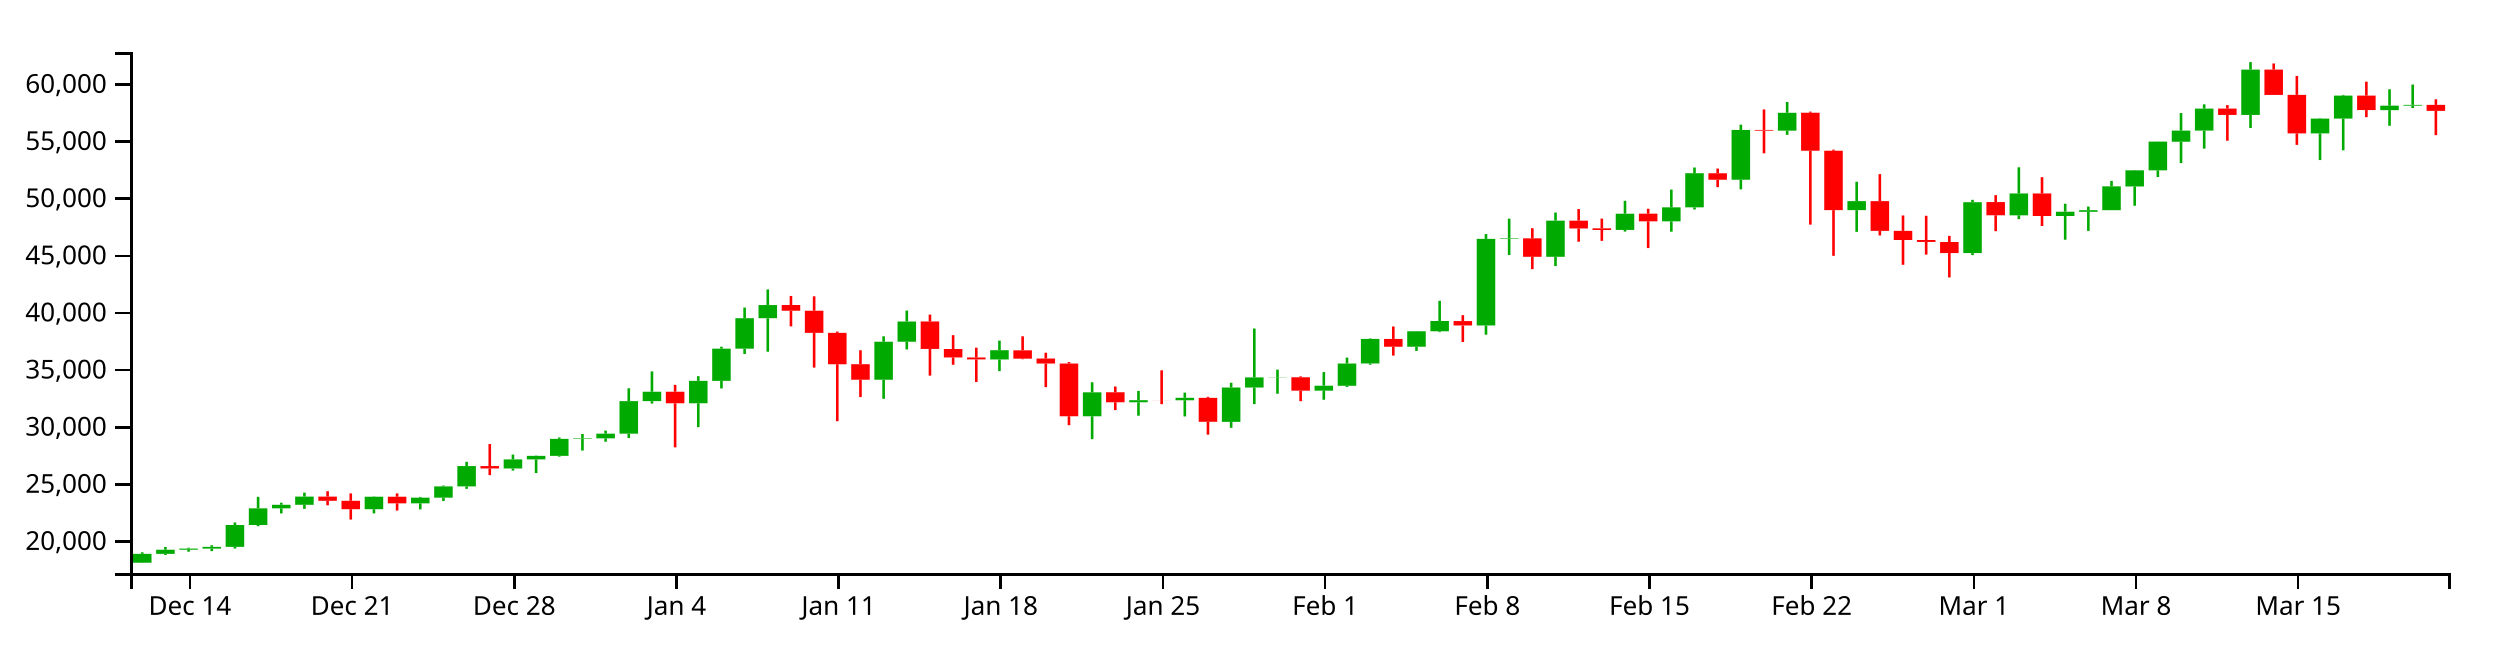
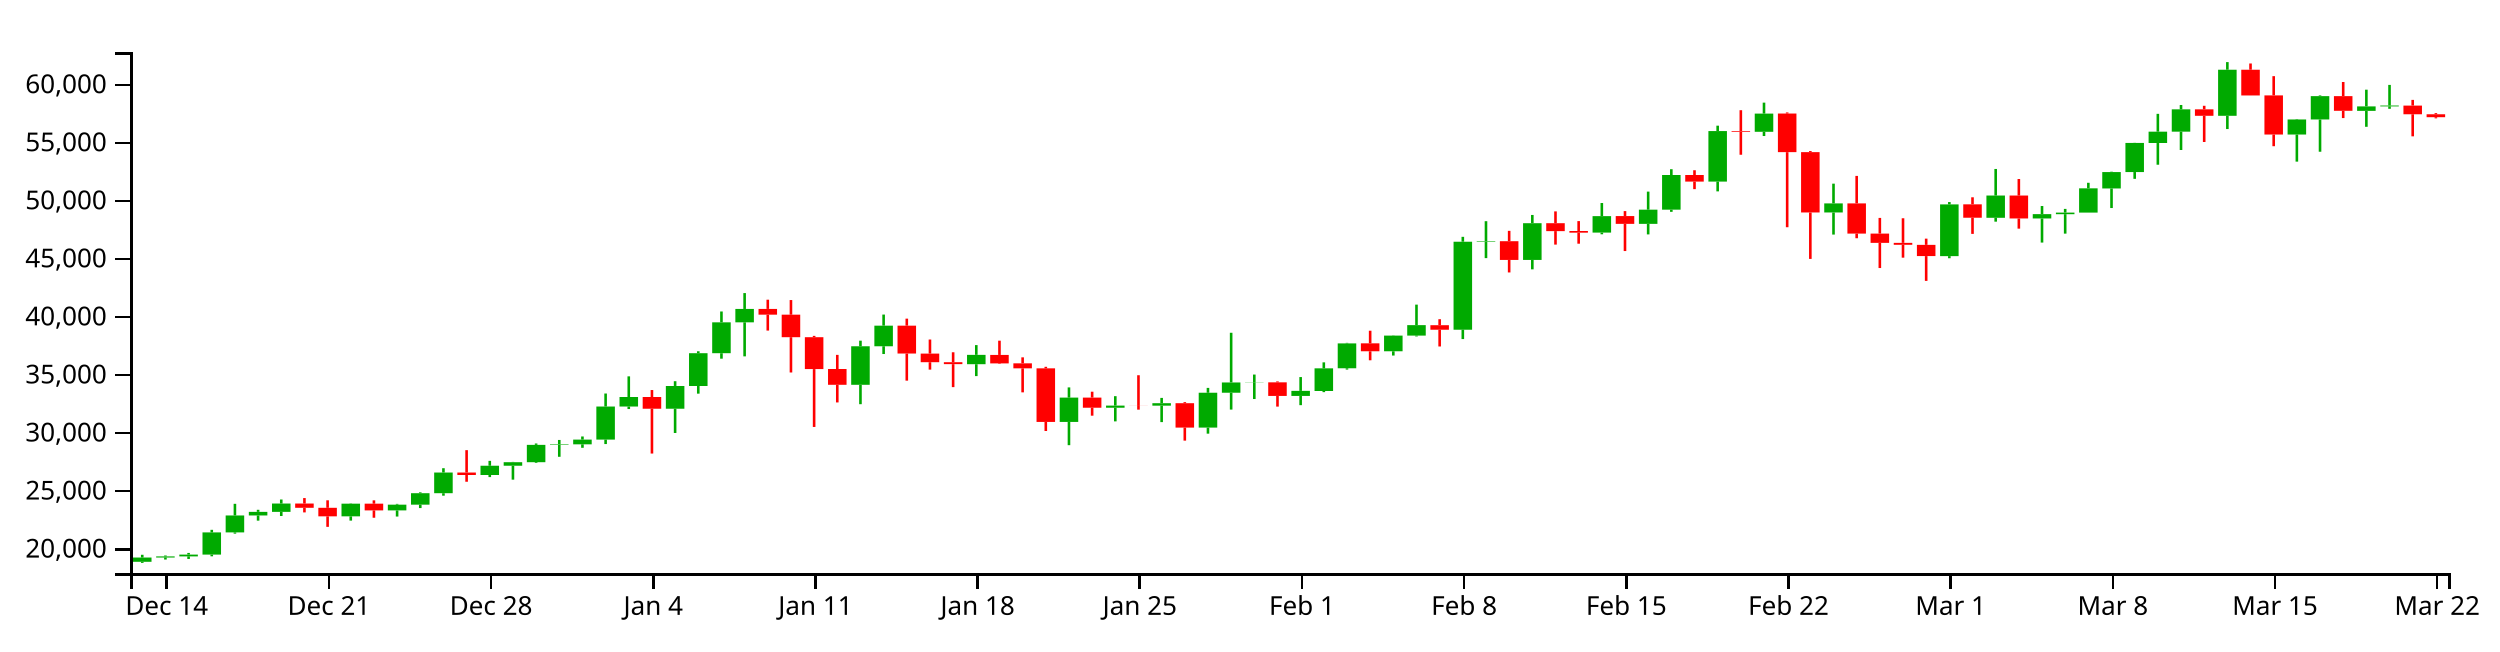
<svg xmlns="http://www.w3.org/2000/svg" version="1.1" width="960" height="250">
  <g transform="translate(50,20)">
    <style>.axis path,.axis line{fill:none;stroke:#000;shape-rendering:crispEdges;}path.candle{stroke:#000000;}path.candle.body{stroke-width:0;}path.candle.up{fill:#00AA00;stroke:#00AA00;}path.candle.down{fill:#FF0000;stroke:#FF0000;}</style>
    <g class="candlestick">
      <g class="data">
-         <path class="candle body up" d="M 1.068 196.084 l 7.117 0 L 8.185 192.696 l -7.117 0 L 1.068 196.084 M 9.964 192.696 l 7.117 0 L 17.081 191.089 l -7.117 0 L 9.964 192.696 M 18.86 191.089 l 7.117 0 L 25.978 190.658 l -7.117 0 L 18.86 191.089 M 27.757 190.655 l 7.117 0 L 34.874 189.985 l -7.117 0 L 27.757 190.655 M 36.653 189.985 l 7.117 0 L 43.77 181.608 l -7.117 0 L 36.653 189.985 M 45.55 181.608 l 7.117 0 L 52.667 175.194 l -7.117 0 L 45.55 181.608 M 54.446 175.194 l 7.117 0 L 61.563 173.832 l -7.117 0 L 54.446 175.194 M 63.343 173.832 l 7.117 0 L 70.46 170.698 l -7.117 0 L 63.343 173.832 M 90.032 175.533 l 7.117 0 L 97.149 170.745 l -7.117 0 L 90.032 175.533 M 107.825 173.284 l 7.117 0 L 114.942 171.104 l -7.117 0 L 107.825 173.284 M 116.721 171.104 l 7.117 0 L 123.838 166.789 l -7.117 0 L 116.721 171.104 M 125.618 166.789 l 7.117 0 L 132.735 158.974 l -7.117 0 L 125.618 166.789 M 143.411 159.903 l 7.117 0 L 150.528 156.402 l -7.117 0 L 143.411 159.903 M 152.307 156.402 l 7.117 0 L 159.424 155.061 l -7.117 0 L 152.307 156.402 M 161.204 155.061 l 7.117 0 L 168.321 148.52 l -7.117 0 L 161.204 155.061 M 170.1 148.52 l 7.117 0 L 177.217 148.309 l -7.117 0 L 170.1 148.52 M 178.996 148.309 l 7.117 0 L 186.114 146.518 l -7.117 0 L 178.996 148.309 M 187.893 146.518 l 7.117 0 L 195.01 134.027 l -7.117 0 L 187.893 146.518 M 196.789 134.035 l 7.117 0 L 203.906 130.421 l -7.117 0 L 196.789 134.035 M 214.582 134.854 l 7.117 0 L 221.699 126.254 l -7.117 0 L 214.582 134.854 M 223.479 126.254 l 7.117 0 L 230.596 113.88 l -7.117 0 L 223.479 126.254 M 232.375 113.88 l 7.117 0 L 239.492 102.194 l -7.117 0 L 232.375 113.88 M 241.271 102.194 l 7.117 0 L 248.389 97.146 l -7.117 0 L 241.271 102.194 M 285.754 125.817 l 7.117 0 L 292.871 111.238 l -7.117 0 L 285.754 125.817 M 294.65 111.238 l 7.117 0 L 301.767 103.457 l -7.117 0 L 294.65 111.238 M 330.236 118.024 l 7.117 0 L 337.353 114.486 l -7.117 0 L 330.236 118.024 M 365.822 139.847 l 7.117 0 L 372.939 130.662 l -7.117 0 L 365.822 139.847 M 383.615 134.467 l 7.117 0 L 390.732 133.669 l -7.117 0 L 383.615 134.467 M 401.407 133.694 l 7.117 0 L 408.525 132.756 l -7.117 0 L 401.407 133.694 M 419.2 141.996 l 7.117 0 L 426.317 128.82 l -7.117 0 L 419.2 141.996 M 428.097 128.805 l 7.117 0 L 435.214 124.926 l -7.117 0 L 428.097 128.805 M 436.993 124.952 l 7.117 0 L 444.11 124.879 l -7.117 0 L 436.993 124.952 M 454.786 130.013 l 7.117 0 L 461.903 128.111 l -7.117 0 L 454.786 130.013 M 463.683 128.152 l 7.117 0 L 470.8 119.598 l -7.117 0 L 463.683 128.152 M 472.579 119.57 l 7.117 0 L 479.696 110.152 l -7.117 0 L 472.579 119.57 M 490.372 113.146 l 7.117 0 L 497.489 107.206 l -7.117 0 L 490.372 113.146 M 499.268 107.21 l 7.117 0 L 506.385 103.271 l -7.117 0 L 499.268 107.21 M 517.061 104.988 l 7.117 0 L 524.178 71.729 l -7.117 0 L 517.061 104.988 M 525.958 71.729 l 7.117 0 L 533.075 71.529 l -7.117 0 L 525.958 71.729 M 543.75 78.606 l 7.117 0 L 550.868 64.731 l -7.117 0 L 543.75 78.606 M 570.44 68.297 l 7.117 0 L 577.557 62.062 l -7.117 0 L 570.44 68.297 M 588.233 64.987 l 7.117 0 L 595.35 59.623 l -7.117 0 L 588.233 64.987 M 597.129 59.623 l 7.117 0 L 604.246 46.519 l -7.117 0 L 597.129 59.623 M 614.922 49.007 l 7.117 0 L 622.039 29.904 l -7.117 0 L 614.922 49.007 M 632.715 30.188 l 7.117 0 L 639.832 23.31 l -7.117 0 L 632.715 30.188 M 659.404 60.687 l 7.117 0 L 666.521 57.242 l -7.117 0 L 659.404 60.687 M 703.886 77.173 l 7.117 0 L 711.004 57.633 l -7.117 0 L 703.886 77.173 M 721.679 62.681 l 7.117 0 L 728.796 54.287 l -7.117 0 L 721.679 62.681 M 739.472 62.956 l 7.117 0 L 746.589 61.298 l -7.117 0 L 739.472 62.956 M 748.369 61.32 l 7.117 0 L 755.486 60.726 l -7.117 0 L 748.369 61.32 M 757.265 60.726 l 7.117 0 L 764.382 51.556 l -7.117 0 L 757.265 60.726 M 766.162 51.612 l 7.117 0 L 773.279 45.398 l -7.117 0 L 766.162 51.612 M 775.058 45.398 l 7.117 0 L 782.175 34.386 l -7.117 0 L 775.058 45.398 M 783.954 34.429 l 7.117 0 L 791.072 30.142 l -7.117 0 L 783.954 34.429 M 792.851 30.142 l 7.117 0 L 799.968 21.71 l -7.117 0 L 792.851 30.142 M 810.644 24.13 l 7.117 0 L 817.761 6.723 l -7.117 0 L 810.644 24.13 M 837.333 31.224 l 7.117 0 L 844.45 25.538 l -7.117 0 L 837.333 31.224 M 846.23 25.538 l 7.117 0 L 853.347 16.708 l -7.117 0 L 846.23 25.538 M 864.022 22.29 l 7.117 0 L 871.14 20.583 l -7.117 0 L 864.022 22.29 M 872.919 20.583 l 7.117 0 L 880.036 20.266 l -7.117 0 L 872.919 20.583" />
-         <path class="candle body down" d="M 72.239 170.698 l 7.117 0 L 79.356 172.304 l -7.117 0 L 72.239 170.698 M 81.136 172.304 l 7.117 0 L 88.253 175.533 l -7.117 0 L 81.136 172.304 M 98.928 170.745 l 7.117 0 L 106.046 173.282 l -7.117 0 L 98.928 170.745 M 134.514 158.974 l 7.117 0 L 141.631 159.903 l -7.117 0 L 134.514 158.974 M 205.686 130.421 l 7.117 0 L 212.803 134.859 l -7.117 0 L 205.686 130.421 M 250.168 97.127 l 7.117 0 L 257.285 99.316 l -7.117 0 L 250.168 97.127 M 259.064 99.316 l 7.117 0 L 266.182 107.821 l -7.117 0 L 259.064 99.316 M 267.961 107.821 l 7.117 0 L 275.078 119.869 l -7.117 0 L 267.961 107.821 M 276.857 119.844 l 7.117 0 L 283.974 125.808 l -7.117 0 L 276.857 119.844 M 303.547 103.454 l 7.117 0 L 310.664 113.999 l -7.117 0 L 303.547 103.454 M 312.443 114.02 l 7.117 0 L 319.56 117.278 l -7.117 0 L 312.443 114.02 M 321.339 117.278 l 7.117 0 L 328.457 118.008 l -7.117 0 L 321.339 117.278 M 339.132 114.525 l 7.117 0 L 346.25 117.732 l -7.117 0 L 339.132 114.525 M 348.029 117.686 l 7.117 0 L 355.146 119.59 l -7.117 0 L 348.029 117.686 M 356.925 119.59 l 7.117 0 L 364.042 139.855 l -7.117 0 L 356.925 119.59 M 374.718 130.64 l 7.117 0 L 381.835 134.467 l -7.117 0 L 374.718 130.64 M 392.511 133.671 l 7.117 0 L 399.628 133.694 l -7.117 0 L 392.511 133.671 M 410.304 132.773 l 7.117 0 L 417.421 141.979 l -7.117 0 L 410.304 132.773 M 445.89 124.879 l 7.117 0 L 453.007 130.013 l -7.117 0 L 445.89 124.879 M 481.475 110.146 l 7.117 0 L 488.593 113.146 l -7.117 0 L 481.475 110.146 M 508.165 103.297 l 7.117 0 L 515.282 104.988 l -7.117 0 L 508.165 103.297 M 534.854 71.529 l 7.117 0 L 541.971 78.606 l -7.117 0 L 534.854 71.529 M 552.647 64.735 l 7.117 0 L 559.764 67.723 l -7.117 0 L 552.647 64.735 M 561.543 67.677 l 7.117 0 L 568.661 68.311 l -7.117 0 L 561.543 67.677 M 579.336 62.05 l 7.117 0 L 586.453 64.987 l -7.117 0 L 579.336 62.05 M 606.026 46.528 l 7.117 0 L 613.143 49.007 l -7.117 0 L 606.026 46.528 M 623.818 29.904 l 7.117 0 L 630.936 30.188 l -7.117 0 L 623.818 29.904 M 641.611 23.293 l 7.117 0 L 648.729 37.883 l -7.117 0 L 641.611 23.293 M 650.508 37.883 l 7.117 0 L 657.625 60.687 l -7.117 0 L 650.508 37.883 M 668.301 57.241 l 7.117 0 L 675.418 68.662 l -7.117 0 L 668.301 57.241 M 677.197 68.662 l 7.117 0 L 684.314 72.159 l -7.117 0 L 677.197 68.662 M 686.094 72.159 l 7.117 0 L 693.211 72.907 l -7.117 0 L 686.094 72.159 M 694.99 72.919 l 7.117 0 L 702.107 77.167 l -7.117 0 L 694.99 72.919 M 712.783 57.595 l 7.117 0 L 719.9 62.663 l -7.117 0 L 712.783 57.595 M 730.576 54.287 l 7.117 0 L 737.693 62.956 l -7.117 0 L 730.576 54.287 M 801.747 21.71 l 7.117 0 L 808.864 24.13 l -7.117 0 L 801.747 21.71 M 819.54 6.723 l 7.117 0 L 826.657 16.465 l -7.117 0 L 819.54 6.723 M 828.437 16.431 l 7.117 0 L 835.554 31.224 l -7.117 0 L 828.437 16.431 M 855.126 16.708 l 7.117 0 L 862.243 22.259 l -7.117 0 L 855.126 16.708 M 881.815 20.276 l 7.117 0 L 888.932 22.562 l -7.117 0 L 881.815 20.276" />
+         <path class="candle body up" d="M 1.068 195.719 l 7.117 0 L 8.185 194.086 l -7.117 0 L 1.068 195.719 M 9.964 194.086 l 7.117 0 L 17.081 193.648 l -7.117 0 L 9.964 194.086 M 18.86 193.646 l 7.117 0 L 25.978 192.965 l -7.117 0 L 18.86 193.646 M 27.757 192.965 l 7.117 0 L 34.874 184.453 l -7.117 0 L 27.757 192.965 M 36.653 184.453 l 7.117 0 L 43.77 177.936 l -7.117 0 L 36.653 184.453 M 45.55 177.936 l 7.117 0 L 52.667 176.553 l -7.117 0 L 45.55 177.936 M 54.446 176.553 l 7.117 0 L 61.563 173.369 l -7.117 0 L 54.446 176.553 M 81.136 178.281 l 7.117 0 L 88.253 173.417 l -7.117 0 L 81.136 178.281 M 98.928 175.996 l 7.117 0 L 106.046 173.781 l -7.117 0 L 98.928 175.996 M 107.825 173.782 l 7.117 0 L 114.942 169.397 l -7.117 0 L 107.825 173.782 M 116.721 169.397 l 7.117 0 L 123.838 161.457 l -7.117 0 L 116.721 169.397 M 134.514 162.401 l 7.117 0 L 141.631 158.844 l -7.117 0 L 134.514 162.401 M 143.411 158.844 l 7.117 0 L 150.528 157.481 l -7.117 0 L 143.411 158.844 M 152.307 157.481 l 7.117 0 L 159.424 150.836 l -7.117 0 L 152.307 157.481 M 161.204 150.836 l 7.117 0 L 168.321 150.621 l -7.117 0 L 161.204 150.836 M 170.1 150.621 l 7.117 0 L 177.217 148.802 l -7.117 0 L 170.1 150.621 M 178.996 148.802 l 7.117 0 L 186.114 136.11 l -7.117 0 L 178.996 148.802 M 187.893 136.119 l 7.117 0 L 195.01 132.447 l -7.117 0 L 187.893 136.119 M 205.686 136.951 l 7.117 0 L 212.803 128.213 l -7.117 0 L 205.686 136.951 M 214.582 128.213 l 7.117 0 L 221.699 115.641 l -7.117 0 L 214.582 128.213 M 223.479 115.641 l 7.117 0 L 230.596 103.769 l -7.117 0 L 223.479 115.641 M 232.375 103.768 l 7.117 0 L 239.492 98.639 l -7.117 0 L 232.375 103.768 M 276.857 127.769 l 7.117 0 L 283.974 112.957 l -7.117 0 L 276.857 127.769 M 285.754 112.957 l 7.117 0 L 292.871 105.052 l -7.117 0 L 285.754 112.957 M 321.339 119.852 l 7.117 0 L 328.457 116.257 l -7.117 0 L 321.339 119.852 M 356.925 142.024 l 7.117 0 L 364.042 132.691 l -7.117 0 L 356.925 142.024 M 374.718 136.558 l 7.117 0 L 381.835 135.747 l -7.117 0 L 374.718 136.558 M 392.511 135.772 l 7.117 0 L 399.628 134.82 l -7.117 0 L 392.511 135.772 M 410.304 144.208 l 7.117 0 L 417.421 130.82 l -7.117 0 L 410.304 144.208 M 419.2 130.805 l 7.117 0 L 426.317 126.864 l -7.117 0 L 419.2 130.805 M 428.097 126.89 l 7.117 0 L 435.214 126.816 l -7.117 0 L 428.097 126.89 M 445.89 132.032 l 7.117 0 L 453.007 130.1 l -7.117 0 L 445.89 132.032 M 454.786 130.142 l 7.117 0 L 461.903 121.451 l -7.117 0 L 454.786 130.142 M 463.683 121.422 l 7.117 0 L 470.8 111.854 l -7.117 0 L 463.683 121.422 M 481.475 114.895 l 7.117 0 L 488.593 108.86 l -7.117 0 L 481.475 114.895 M 490.372 108.865 l 7.117 0 L 497.489 104.863 l -7.117 0 L 490.372 108.865 M 508.165 106.607 l 7.117 0 L 515.282 72.815 l -7.117 0 L 508.165 106.607 M 517.061 72.815 l 7.117 0 L 524.178 72.612 l -7.117 0 L 517.061 72.815 M 534.854 79.803 l 7.117 0 L 541.971 65.705 l -7.117 0 L 534.854 79.803 M 561.543 69.329 l 7.117 0 L 568.661 62.993 l -7.117 0 L 561.543 69.329 M 579.336 65.966 l 7.117 0 L 586.453 60.516 l -7.117 0 L 579.336 65.966 M 588.233 60.516 l 7.117 0 L 595.35 47.202 l -7.117 0 L 588.233 60.516 M 606.026 49.73 l 7.117 0 L 613.143 30.321 l -7.117 0 L 606.026 49.73 M 623.818 30.61 l 7.117 0 L 630.936 23.621 l -7.117 0 L 623.818 30.61 M 650.508 61.597 l 7.117 0 L 657.625 58.096 l -7.117 0 L 650.508 61.597 M 694.99 78.347 l 7.117 0 L 702.107 58.494 l -7.117 0 L 694.99 78.347 M 712.783 63.623 l 7.117 0 L 719.9 55.095 l -7.117 0 L 712.783 63.623 M 730.576 63.902 l 7.117 0 L 737.693 62.218 l -7.117 0 L 730.576 63.902 M 739.472 62.24 l 7.117 0 L 746.589 61.636 l -7.117 0 L 739.472 62.24 M 748.369 61.636 l 7.117 0 L 755.486 52.32 l -7.117 0 L 748.369 61.636 M 757.265 52.376 l 7.117 0 L 764.382 46.063 l -7.117 0 L 757.265 52.376 M 766.162 46.063 l 7.117 0 L 773.279 34.875 l -7.117 0 L 766.162 46.063 M 775.058 34.919 l 7.117 0 L 782.175 30.563 l -7.117 0 L 775.058 34.919 M 783.954 30.563 l 7.117 0 L 791.072 21.996 l -7.117 0 L 783.954 30.563 M 801.747 24.455 l 7.117 0 L 808.864 6.769 l -7.117 0 L 801.747 24.455 M 828.437 31.662 l 7.117 0 L 835.554 25.886 l -7.117 0 L 828.437 31.662 M 837.333 25.886 l 7.117 0 L 844.45 16.914 l -7.117 0 L 837.333 25.886 M 855.126 22.585 l 7.117 0 L 862.243 20.851 l -7.117 0 L 855.126 22.585 M 864.022 20.851 l 7.117 0 L 871.14 20.529 l -7.117 0 L 864.022 20.851" />
+         <path class="candle body down" d="M 63.343 173.369 l 7.117 0 L 70.46 175.001 l -7.117 0 L 63.343 173.369 M 72.239 175.001 l 7.117 0 L 79.356 178.282 l -7.117 0 L 72.239 175.001 M 90.032 173.417 l 7.117 0 L 97.149 175.994 l -7.117 0 L 90.032 173.417 M 125.618 161.457 l 7.117 0 L 132.735 162.401 l -7.117 0 L 125.618 161.457 M 196.789 132.447 l 7.117 0 L 203.906 136.956 l -7.117 0 L 196.789 132.447 M 241.271 98.621 l 7.117 0 L 248.389 100.844 l -7.117 0 L 241.271 98.621 M 250.168 100.844 l 7.117 0 L 257.285 109.486 l -7.117 0 L 250.168 100.844 M 259.064 109.486 l 7.117 0 L 266.182 121.727 l -7.117 0 L 259.064 109.486 M 267.961 121.7 l 7.117 0 L 275.078 127.76 l -7.117 0 L 267.961 121.7 M 294.65 105.049 l 7.117 0 L 301.767 115.762 l -7.117 0 L 294.65 105.049 M 303.547 115.784 l 7.117 0 L 310.664 119.094 l -7.117 0 L 303.547 115.784 M 312.443 119.094 l 7.117 0 L 319.56 119.836 l -7.117 0 L 312.443 119.094 M 330.236 116.296 l 7.117 0 L 337.353 119.555 l -7.117 0 L 330.236 116.296 M 339.132 119.509 l 7.117 0 L 346.25 121.442 l -7.117 0 L 339.132 119.509 M 348.029 121.442 l 7.117 0 L 355.146 142.032 l -7.117 0 L 348.029 121.442 M 365.822 132.67 l 7.117 0 L 372.939 136.558 l -7.117 0 L 365.822 132.67 M 383.615 135.749 l 7.117 0 L 390.732 135.772 l -7.117 0 L 383.615 135.749 M 401.407 134.837 l 7.117 0 L 408.525 144.19 l -7.117 0 L 401.407 134.837 M 436.993 126.816 l 7.117 0 L 444.11 132.032 l -7.117 0 L 436.993 126.816 M 472.579 111.848 l 7.117 0 L 479.696 114.895 l -7.117 0 L 472.579 111.848 M 499.268 104.889 l 7.117 0 L 506.385 106.607 l -7.117 0 L 499.268 104.889 M 525.958 72.612 l 7.117 0 L 533.075 79.803 l -7.117 0 L 525.958 72.612 M 543.75 65.709 l 7.117 0 L 550.868 68.746 l -7.117 0 L 543.75 65.709 M 552.647 68.699 l 7.117 0 L 559.764 69.343 l -7.117 0 L 552.647 68.699 M 570.44 62.982 l 7.117 0 L 577.557 65.966 l -7.117 0 L 570.44 62.982 M 597.129 47.211 l 7.117 0 L 604.246 49.73 l -7.117 0 L 597.129 47.211 M 614.922 30.321 l 7.117 0 L 622.039 30.61 l -7.117 0 L 614.922 30.321 M 632.715 23.605 l 7.117 0 L 639.832 38.428 l -7.117 0 L 632.715 23.605 M 641.611 38.428 l 7.117 0 L 648.729 61.597 l -7.117 0 L 641.611 38.428 M 659.404 58.096 l 7.117 0 L 666.521 69.699 l -7.117 0 L 659.404 58.096 M 668.301 69.699 l 7.117 0 L 675.418 73.252 l -7.117 0 L 668.301 69.699 M 677.197 73.252 l 7.117 0 L 684.314 74.012 l -7.117 0 L 677.197 73.252 M 686.094 74.024 l 7.117 0 L 693.211 78.34 l -7.117 0 L 686.094 74.024 M 703.886 58.455 l 7.117 0 L 711.004 63.605 l -7.117 0 L 703.886 58.455 M 721.679 55.095 l 7.117 0 L 728.796 63.902 l -7.117 0 L 721.679 55.095 M 792.851 21.996 l 7.117 0 L 799.968 24.455 l -7.117 0 L 792.851 21.996 M 810.644 6.769 l 7.117 0 L 817.761 16.667 l -7.117 0 L 810.644 6.769 M 819.54 16.633 l 7.117 0 L 826.657 31.662 l -7.117 0 L 819.54 16.633 M 846.23 16.914 l 7.117 0 L 853.347 22.553 l -7.117 0 L 846.23 16.914 M 872.919 20.539 l 7.117 0 L 880.036 23.876 l -7.117 0 L 872.919 20.539 M 881.815 23.876 l 7.117 0 L 888.932 25.004 l -7.117 0 L 881.815 23.876" />
        <path class="candle body equal" />
-         <path class="candle wick up" d="M 4.626 192.082 L 4.626 192.696 M 4.626 196.084 L 4.626 196.154 M 13.523 190.053 L 13.523 191.089 M 13.523 192.696 L 13.523 193.124 M 22.419 190.325 L 22.419 190.658 M 22.419 191.089 L 22.419 191.856 M 31.315 189.355 L 31.315 189.985 M 31.315 190.655 L 31.315 191.637 M 40.212 180.623 L 40.212 181.608 M 40.212 189.985 L 40.212 190.634 M 49.108 170.793 L 49.108 175.194 M 49.108 181.608 L 49.108 182.071 M 58.005 173.052 L 58.005 173.832 M 58.005 175.194 L 58.005 177.156 M 66.901 169.163 L 66.901 170.698 M 66.901 173.832 L 66.901 175.4 M 93.591 170.63 L 93.591 170.745 M 93.591 175.533 L 93.591 177.141 M 111.383 170.817 L 111.383 171.104 M 111.383 173.284 L 111.383 175.605 M 120.28 166.449 L 120.28 166.789 M 120.28 171.104 L 120.28 172.401 M 129.176 157.334 L 129.176 158.974 M 129.176 166.789 L 129.176 167.721 M 146.969 154.556 L 146.969 156.402 M 146.969 159.903 L 146.969 160.695 M 155.866 154.951 L 155.866 155.061 M 155.866 156.402 L 155.866 161.665 M 164.762 147.991 L 164.762 148.52 M 164.762 155.061 L 164.762 155.346 M 173.659 146.657 L 173.659 148.309 M 173.659 148.52 L 173.659 153.02 M 182.555 145.341 L 182.555 146.518 M 182.555 148.309 L 182.555 149.621 M 191.451 129.104 L 191.451 134.027 M 191.451 146.518 L 191.451 148.209 M 200.348 122.618 L 200.348 130.421 M 200.348 134.035 L 200.348 134.972 M 218.141 124.453 L 218.141 126.254 M 218.141 134.854 L 218.141 144.024 M 227.037 113.135 L 227.037 113.88 M 227.037 126.254 L 227.037 129.157 M 235.934 98.101 L 235.934 102.194 M 235.934 113.88 L 235.934 115.94 M 244.83 91.146 L 244.83 97.146 M 244.83 102.194 L 244.83 115.062 M 289.312 109.138 L 289.312 111.238 M 289.312 125.817 L 289.312 133.142 M 298.209 99.264 L 298.209 103.457 M 298.209 111.238 L 298.209 114.179 M 333.794 110.806 L 333.794 114.486 M 333.794 118.024 L 333.794 122.522 M 369.38 126.794 L 369.38 130.662 M 369.38 139.847 L 369.38 148.632 M 387.173 130.109 L 387.173 133.669 M 387.173 134.467 L 387.173 139.636 M 404.966 130.764 L 404.966 132.756 M 404.966 133.694 L 404.966 139.911 M 422.759 126.981 L 422.759 128.82 M 422.759 141.996 L 422.759 144.279 M 431.655 106.146 L 431.655 124.926 M 431.655 128.805 L 431.655 135.18 M 440.552 121.938 L 440.552 124.879 M 440.552 124.952 L 440.552 131.189 M 458.345 122.885 L 458.345 128.111 M 458.345 130.013 L 458.345 133.51 M 467.241 117.325 L 467.241 119.598 M 467.241 128.152 L 467.241 128.587 M 476.138 109.96 L 476.138 110.152 M 476.138 119.57 L 476.138 120.054 M 493.93 107.119 L 493.93 107.206 M 493.93 113.146 L 493.93 114.755 M 502.827 95.51 L 502.827 103.271 M 502.827 107.21 L 502.827 107.532 M 520.62 69.887 L 520.62 71.729 M 520.62 104.988 L 520.62 108.528 M 529.516 63.973 L 529.516 71.529 M 529.516 71.729 L 529.516 77.933 M 547.309 61.618 L 547.309 64.731 M 547.309 78.606 L 547.309 82.176 M 573.998 57.104 L 573.998 62.062 M 573.998 68.297 L 573.998 68.923 M 591.791 52.796 L 591.791 59.623 M 591.791 64.987 L 591.791 68.969 M 600.688 44.329 L 600.688 46.519 M 600.688 59.623 L 600.688 60.441 M 618.481 27.876 L 618.481 29.904 M 618.481 49.007 L 618.481 52.704 M 636.273 19.166 L 636.273 23.31 M 636.273 30.188 L 636.273 31.784 M 662.963 49.787 L 662.963 57.242 M 662.963 60.687 L 662.963 69.035 M 707.445 56.742 L 707.445 57.633 M 707.445 77.173 L 707.445 77.979 M 725.238 44.236 L 725.238 54.287 M 725.238 62.681 L 725.238 64.155 M 743.031 58.239 L 743.031 61.298 M 743.031 62.956 L 743.031 72.057 M 751.927 59.331 L 751.927 60.726 M 751.927 61.32 L 751.927 68.678 M 760.824 49.458 L 760.824 51.556 M 760.824 60.726 L 760.824 60.726 M 769.72 45.277 L 769.72 45.398 M 769.72 51.612 L 769.72 59.004 M 778.617 34.34 L 778.617 34.386 M 778.617 45.398 L 778.617 47.968 M 787.513 23.402 L 787.513 30.142 M 787.513 34.429 L 787.513 42.634 M 796.409 20.056 L 796.409 21.71 M 796.409 30.142 L 796.409 37.07 M 814.202 3.846 L 814.202 6.723 M 814.202 24.13 L 814.202 29.148 M 840.892 25.374 L 840.892 25.538 M 840.892 31.224 L 840.892 41.465 M 849.788 16.437 L 849.788 16.708 M 849.788 25.538 L 849.788 37.725 M 867.581 14.273 L 867.581 20.583 M 867.581 22.29 L 867.581 28.303 M 876.477 12.465 L 876.477 20.266 M 876.477 20.583 L 876.477 21.504" style="stroke-width: 1px;" />
-         <path class="candle wick down" d="M 75.798 168.621 L 75.798 170.698 M 75.798 172.304 L 75.798 174.04 M 84.694 169.464 L 84.694 172.304 M 84.694 175.533 L 84.694 179.504 M 102.487 169.476 L 102.487 170.745 M 102.487 173.282 L 102.487 176.059 M 138.073 150.51 L 138.073 158.974 M 138.073 159.903 L 138.073 162.455 M 209.244 127.788 L 209.244 130.421 M 209.244 134.859 L 209.244 151.792 M 253.727 93.647 L 253.727 97.127 M 253.727 99.316 L 253.727 105.32 M 262.623 93.779 L 262.623 99.316 M 262.623 107.821 L 262.623 121.157 M 271.519 107.318 L 271.519 107.821 M 271.519 119.869 L 271.519 141.743 M 280.416 114.5 L 280.416 119.844 M 280.416 125.808 L 280.416 132.479 M 307.105 100.81 L 307.105 103.454 M 307.105 113.999 L 307.105 124.242 M 316.002 108.699 L 316.002 114.02 M 316.002 117.278 L 316.002 120.074 M 324.898 113.515 L 324.898 117.278 M 324.898 118.008 L 324.898 126.691 M 342.691 109.138 L 342.691 114.525 M 342.691 117.732 L 342.691 117.94 M 351.587 115.434 L 351.587 117.686 M 351.587 119.59 L 351.587 128.666 M 360.484 119.011 L 360.484 119.59 M 360.484 139.855 L 360.484 143.274 M 378.277 128.42 L 378.277 130.64 M 378.277 134.467 L 378.277 137.485 M 396.07 122.193 L 396.07 133.671 M 396.07 133.694 L 396.07 135.204 M 413.862 132.364 L 413.862 132.773 M 413.862 141.979 L 413.862 146.913 M 449.448 124.529 L 449.448 124.879 M 449.448 130.013 L 449.448 134.056 M 485.034 105.372 L 485.034 110.146 M 485.034 113.146 L 485.034 116.545 M 511.723 101.02 L 511.723 103.297 M 511.723 104.988 L 511.723 111.328 M 538.413 67.625 L 538.413 71.529 M 538.413 78.606 L 538.413 83.348 M 556.206 60.271 L 556.206 64.735 M 556.206 67.723 L 556.206 72.825 M 565.102 63.939 L 565.102 67.677 M 565.102 68.311 L 565.102 72.485 M 582.895 60.161 L 582.895 62.05 M 582.895 64.987 L 582.895 75.257 M 609.584 44.718 L 609.584 46.528 M 609.584 49.007 L 609.584 51.863 M 627.377 22.029 L 627.377 29.904 M 627.377 30.188 L 627.377 38.865 M 645.17 22.872 L 645.17 23.293 M 645.17 37.883 L 645.17 66.256 M 654.066 37.462 L 654.066 37.883 M 654.066 60.687 L 654.066 78.233 M 671.859 46.861 L 671.859 57.241 M 671.859 68.662 L 671.859 70.414 M 680.756 62.736 L 680.756 68.662 M 680.756 72.159 L 680.756 81.682 M 689.652 62.868 L 689.652 72.159 M 689.652 72.907 L 689.652 77.762 M 698.549 70.572 L 698.549 72.919 M 698.549 77.167 L 698.549 86.538 M 716.341 54.943 L 716.341 57.595 M 716.341 62.663 L 716.341 68.776 M 734.134 48.036 L 734.134 54.287 M 734.134 62.956 L 734.134 66.791 M 805.306 20.357 L 805.306 21.71 M 805.306 24.13 L 805.306 34.042 M 823.099 4.369 L 823.099 6.723 M 823.099 16.465 L 823.099 16.472 M 831.995 9.158 L 831.995 16.431 M 831.995 31.224 L 831.995 35.635 M 858.685 11.368 L 858.685 16.708 M 858.685 22.259 L 858.685 25.002 M 885.374 18.129 L 885.374 20.276 M 885.374 22.562 L 885.374 31.904" style="stroke-width: 1px;" />
+         <path class="candle wick up" d="M 4.626 193.033 L 4.626 194.086 M 4.626 195.719 L 4.626 196.154 M 13.523 193.31 L 13.523 193.648 M 13.523 194.086 L 13.523 194.866 M 22.419 192.325 L 22.419 192.965 M 22.419 193.646 L 22.419 194.643 M 31.315 183.452 L 31.315 184.453 M 31.315 192.965 L 31.315 193.624 M 40.212 173.465 L 40.212 177.936 M 40.212 184.453 L 40.212 184.923 M 49.108 175.76 L 49.108 176.553 M 49.108 177.936 L 49.108 179.93 M 58.005 171.809 L 58.005 173.369 M 58.005 176.553 L 58.005 178.147 M 84.694 173.3 L 84.694 173.417 M 84.694 178.281 L 84.694 179.915 M 102.487 173.49 L 102.487 173.781 M 102.487 175.996 L 102.487 178.354 M 111.383 169.052 L 111.383 169.397 M 111.383 173.782 L 111.383 175.099 M 120.28 159.791 L 120.28 161.457 M 120.28 169.397 L 120.28 170.344 M 138.073 156.969 L 138.073 158.844 M 138.073 162.401 L 138.073 163.206 M 146.969 157.37 L 146.969 157.481 M 146.969 158.844 L 146.969 164.191 M 155.866 150.299 L 155.866 150.836 M 155.866 157.481 L 155.866 157.771 M 164.762 148.943 L 164.762 150.621 M 164.762 150.836 L 164.762 155.408 M 173.659 147.606 L 173.659 148.802 M 173.659 150.621 L 173.659 151.955 M 182.555 131.109 L 182.555 136.11 M 182.555 148.802 L 182.555 150.519 M 191.451 124.519 L 191.451 132.447 M 191.451 136.119 L 191.451 137.07 M 209.244 126.383 L 209.244 128.213 M 209.244 136.951 L 209.244 146.268 M 218.141 114.884 L 218.141 115.641 M 218.141 128.213 L 218.141 131.163 M 227.037 99.61 L 227.037 103.769 M 227.037 115.641 L 227.037 117.734 M 235.934 92.543 L 235.934 98.639 M 235.934 103.768 L 235.934 116.842 M 280.416 110.823 L 280.416 112.957 M 280.416 127.769 L 280.416 135.211 M 289.312 100.792 L 289.312 105.052 M 289.312 112.957 L 289.312 115.945 M 324.898 112.518 L 324.898 116.257 M 324.898 119.852 L 324.898 124.422 M 360.484 128.762 L 360.484 132.691 M 360.484 142.024 L 360.484 150.95 M 378.277 132.13 L 378.277 135.747 M 378.277 136.558 L 378.277 141.81 M 396.07 132.795 L 396.07 134.82 M 396.07 135.772 L 396.07 142.089 M 413.862 128.952 L 413.862 130.82 M 413.862 144.208 L 413.862 146.526 M 422.759 107.783 L 422.759 126.864 M 422.759 130.805 L 422.759 137.283 M 431.655 123.829 L 431.655 126.816 M 431.655 126.89 L 431.655 133.227 M 449.448 124.791 L 449.448 130.1 M 449.448 132.032 L 449.448 135.585 M 458.345 119.141 L 458.345 121.451 M 458.345 130.142 L 458.345 130.583 M 467.241 111.659 L 467.241 111.854 M 467.241 121.422 L 467.241 121.914 M 485.034 108.772 L 485.034 108.86 M 485.034 114.895 L 485.034 116.53 M 493.93 96.977 L 493.93 104.863 M 493.93 108.865 L 493.93 109.192 M 511.723 70.944 L 511.723 72.815 M 511.723 106.607 L 511.723 110.204 M 520.62 64.936 L 520.62 72.612 M 520.62 72.815 L 520.62 79.119 M 538.413 62.543 L 538.413 65.705 M 538.413 79.803 L 538.413 83.43 M 565.102 57.957 L 565.102 62.993 M 565.102 69.329 L 565.102 69.965 M 582.895 53.58 L 582.895 60.516 M 582.895 65.966 L 582.895 70.012 M 591.791 44.977 L 591.791 47.202 M 591.791 60.516 L 591.791 61.347 M 609.584 28.261 L 609.584 30.321 M 609.584 49.73 L 609.584 53.486 M 627.377 19.412 L 627.377 23.621 M 627.377 30.61 L 627.377 32.231 M 654.066 50.522 L 654.066 58.096 M 654.066 61.597 L 654.066 70.078 M 698.549 57.589 L 698.549 58.494 M 698.549 78.347 L 698.549 79.166 M 716.341 44.882 L 716.341 55.095 M 716.341 63.623 L 716.341 65.121 M 734.134 59.11 L 734.134 62.218 M 734.134 63.902 L 734.134 73.149 M 743.031 60.219 L 743.031 61.636 M 743.031 62.24 L 743.031 69.716 M 751.927 50.188 L 751.927 52.32 M 751.927 61.636 L 751.927 61.636 M 760.824 45.94 L 760.824 46.063 M 760.824 52.376 L 760.824 59.886 M 769.72 34.828 L 769.72 34.875 M 769.72 46.063 L 769.72 48.674 M 778.617 23.715 L 778.617 30.563 M 778.617 34.919 L 778.617 43.255 M 787.513 20.316 L 787.513 21.996 M 787.513 30.563 L 787.513 37.602 M 805.306 3.846 L 805.306 6.769 M 805.306 24.455 L 805.306 29.553 M 831.995 25.718 L 831.995 25.886 M 831.995 31.662 L 831.995 42.067 M 840.892 16.639 L 840.892 16.914 M 840.892 25.886 L 840.892 38.267 M 858.685 14.44 L 858.685 20.851 M 858.685 22.585 L 858.685 28.695 M 867.581 12.603 L 867.581 20.529 M 867.581 20.851 L 867.581 21.786" style="stroke-width: 1px;" />
+         <path class="candle wick down" d="M 66.901 171.258 L 66.901 173.369 M 66.901 175.001 L 66.901 176.764 M 75.798 172.115 L 75.798 175.001 M 75.798 178.282 L 75.798 182.315 M 93.591 172.128 L 93.591 173.417 M 93.591 175.994 L 93.591 178.815 M 129.176 152.858 L 129.176 161.457 M 129.176 162.401 L 129.176 164.994 M 200.348 129.772 L 200.348 132.447 M 200.348 136.956 L 200.348 154.16 M 244.83 95.085 L 244.83 98.621 M 244.83 100.844 L 244.83 106.944 M 253.727 95.219 L 253.727 100.844 M 253.727 109.486 L 253.727 123.035 M 262.623 108.974 L 262.623 109.486 M 262.623 121.727 L 262.623 143.95 M 271.519 116.272 L 271.519 121.7 M 271.519 127.76 L 271.519 134.538 M 298.209 102.362 L 298.209 105.049 M 298.209 115.762 L 298.209 126.169 M 307.105 110.377 L 307.105 115.784 M 307.105 119.094 L 307.105 121.935 M 316.002 115.271 L 316.002 119.094 M 316.002 119.836 L 316.002 128.657 M 333.794 110.823 L 333.794 116.296 M 333.794 119.555 L 333.794 119.767 M 342.691 117.22 L 342.691 119.509 M 342.691 121.442 L 342.691 130.664 M 351.587 120.855 L 351.587 121.442 M 351.587 142.032 L 351.587 145.506 M 369.38 130.414 L 369.38 132.67 M 369.38 136.558 L 369.38 139.624 M 387.173 124.087 L 387.173 135.749 M 387.173 135.772 L 387.173 137.307 M 404.966 134.421 L 404.966 134.837 M 404.966 144.19 L 404.966 149.203 M 440.552 126.461 L 440.552 126.816 M 440.552 132.032 L 440.552 136.14 M 476.138 106.997 L 476.138 111.848 M 476.138 114.895 L 476.138 118.349 M 502.827 102.575 L 502.827 104.889 M 502.827 106.607 L 502.827 113.048 M 529.516 68.646 L 529.516 72.612 M 529.516 79.803 L 529.516 84.621 M 547.309 61.174 L 547.309 65.709 M 547.309 68.746 L 547.309 73.929 M 556.206 64.901 L 556.206 68.699 M 556.206 69.343 L 556.206 73.584 M 573.998 61.062 L 573.998 62.982 M 573.998 65.966 L 573.998 76.4 M 600.688 45.373 L 600.688 47.211 M 600.688 49.73 L 600.688 52.631 M 618.481 22.32 L 618.481 30.321 M 618.481 30.61 L 618.481 39.425 M 636.273 23.176 L 636.273 23.605 M 636.273 38.428 L 636.273 67.255 M 645.17 38 L 645.17 38.428 M 645.17 61.597 L 645.17 79.424 M 662.963 47.55 L 662.963 58.096 M 662.963 69.699 L 662.963 71.48 M 671.859 63.679 L 671.859 69.699 M 671.859 73.252 L 671.859 82.927 M 680.756 63.813 L 680.756 73.252 M 680.756 74.012 L 680.756 78.945 M 689.652 71.64 L 689.652 74.024 M 689.652 78.34 L 689.652 87.862 M 707.445 55.761 L 707.445 58.455 M 707.445 63.605 L 707.445 69.816 M 725.238 48.744 L 725.238 55.095 M 725.238 63.902 L 725.238 67.799 M 796.409 20.621 L 796.409 21.996 M 796.409 24.455 L 796.409 34.526 M 814.202 4.378 L 814.202 6.769 M 814.202 16.667 L 814.202 16.674 M 823.099 9.243 L 823.099 16.633 M 823.099 31.662 L 823.099 36.143 M 849.788 11.488 L 849.788 16.914 M 849.788 22.553 L 849.788 25.341 M 876.477 18.358 L 876.477 20.539 M 876.477 23.876 L 876.477 32.353 M 885.374 23.439 L 885.374 23.876 M 885.374 25.004 L 885.374 25.443" style="stroke-width: 1px;" />
        <path class="candle wick equal" style="stroke-width: 1px;" />
      </g>
    </g>
    <g class="x axis" transform="translate(0,200)" fill="none" font-size="10" font-family="sans-serif" text-anchor="middle">
      <path class="domain" stroke="#000" d="M0.5,6V0.5H890.5V6" />
-       <g class="tick" opacity="1" transform="translate(22.41903,0)">
+       <g class="tick" opacity="1" transform="translate(13.52259,0)">
        <line stroke="#000" y2="6" x1="0.5" x2="0.5" />
        <text fill="#000" y="9" x="0.5" dy="0.71em">Dec 14</text>
      </g>
-       <g class="tick" opacity="1" transform="translate(84.69412,0)">
+       <g class="tick" opacity="1" transform="translate(75.79768,0)">
        <line stroke="#000" y2="6" x1="0.5" x2="0.5" />
        <text fill="#000" y="9" x="0.5" dy="0.71em">Dec 21</text>
      </g>
-       <g class="tick" opacity="1" transform="translate(146.9692,0)">
+       <g class="tick" opacity="1" transform="translate(138.0728,0)">
        <line stroke="#000" y2="6" x1="0.5" x2="0.5" />
        <text fill="#000" y="9" x="0.5" dy="0.71em">Dec 28</text>
      </g>
-       <g class="tick" opacity="1" transform="translate(209.2443,0)">
+       <g class="tick" opacity="1" transform="translate(200.3479,0)">
        <line stroke="#000" y2="6" x1="0.5" x2="0.5" />
        <text fill="#000" y="9" x="0.5" dy="0.71em">Jan  4</text>
      </g>
-       <g class="tick" opacity="1" transform="translate(271.5194,0)">
+       <g class="tick" opacity="1" transform="translate(262.623,0)">
        <line stroke="#000" y2="6" x1="0.5" x2="0.5" />
        <text fill="#000" y="9" x="0.5" dy="0.71em">Jan 11</text>
      </g>
-       <g class="tick" opacity="1" transform="translate(333.7945,0)">
+       <g class="tick" opacity="1" transform="translate(324.898,0)">
        <line stroke="#000" y2="6" x1="0.5" x2="0.5" />
        <text fill="#000" y="9" x="0.5" dy="0.71em">Jan 18</text>
      </g>
-       <g class="tick" opacity="1" transform="translate(396.0696,0)">
+       <g class="tick" opacity="1" transform="translate(387.1731,0)">
        <line stroke="#000" y2="6" x1="0.5" x2="0.5" />
        <text fill="#000" y="9" x="0.5" dy="0.71em">Jan 25</text>
      </g>
-       <g class="tick" opacity="1" transform="translate(458.3447,0)">
+       <g class="tick" opacity="1" transform="translate(449.4482,0)">
        <line stroke="#000" y2="6" x1="0.5" x2="0.5" />
        <text fill="#000" y="9" x="0.5" dy="0.71em">Feb  1</text>
      </g>
-       <g class="tick" opacity="1" transform="translate(520.6198,0)">
+       <g class="tick" opacity="1" transform="translate(511.7233,0)">
        <line stroke="#000" y2="6" x1="0.5" x2="0.5" />
        <text fill="#000" y="9" x="0.5" dy="0.71em">Feb  8</text>
      </g>
-       <g class="tick" opacity="1" transform="translate(582.8948,0)">
+       <g class="tick" opacity="1" transform="translate(573.9984,0)">
        <line stroke="#000" y2="6" x1="0.5" x2="0.5" />
        <text fill="#000" y="9" x="0.5" dy="0.71em">Feb 15</text>
      </g>
-       <g class="tick" opacity="1" transform="translate(645.1699,0)">
+       <g class="tick" opacity="1" transform="translate(636.2735,0)">
        <line stroke="#000" y2="6" x1="0.5" x2="0.5" />
        <text fill="#000" y="9" x="0.5" dy="0.71em">Feb 22</text>
      </g>
-       <g class="tick" opacity="1" transform="translate(707.445,0)">
+       <g class="tick" opacity="1" transform="translate(698.5486,0)">
        <line stroke="#000" y2="6" x1="0.5" x2="0.5" />
        <text fill="#000" y="9" x="0.5" dy="0.71em">Mar  1</text>
      </g>
-       <g class="tick" opacity="1" transform="translate(769.7201,0)">
+       <g class="tick" opacity="1" transform="translate(760.8237,0)">
        <line stroke="#000" y2="6" x1="0.5" x2="0.5" />
        <text fill="#000" y="9" x="0.5" dy="0.71em">Mar  8</text>
      </g>
-       <g class="tick" opacity="1" transform="translate(831.9952,0)">
+       <g class="tick" opacity="1" transform="translate(823.0988,0)">
        <line stroke="#000" y2="6" x1="0.5" x2="0.5" />
        <text fill="#000" y="9" x="0.5" dy="0.71em">Mar 15</text>
+       </g>
+       <g class="tick" opacity="1" transform="translate(885.3739,0)">
+         <line stroke="#000" y2="6" x1="0.5" x2="0.5" />
+         <text fill="#000" y="9" x="0.5" dy="0.71em">Mar 22</text>
      </g>
    </g>
    <g class="y axis" fill="none" font-size="10" font-family="sans-serif" text-anchor="end">
      <path class="domain" stroke="#000" d="M-6,200.5H0.5V0.5H-6" />
-       <g class="tick" opacity="1" transform="translate(0,187.4682)">
+       <g class="tick" opacity="1" transform="translate(0,190.4074)">
        <line stroke="#000" x2="-6" y1="0.5" y2="0.5" />
        <text fill="#000" x="-9" y="0.5" dy="0.32em">20,000</text>
      </g>
-       <g class="tick" opacity="1" transform="translate(0,165.5269)">
+       <g class="tick" opacity="1" transform="translate(0,168.1149)">
        <line stroke="#000" x2="-6" y1="0.5" y2="0.5" />
        <text fill="#000" x="-9" y="0.5" dy="0.32em">25,000</text>
      </g>
-       <g class="tick" opacity="1" transform="translate(0,143.5857)">
+       <g class="tick" opacity="1" transform="translate(0,145.8224)">
        <line stroke="#000" x2="-6" y1="0.5" y2="0.5" />
        <text fill="#000" x="-9" y="0.5" dy="0.32em">30,000</text>
      </g>
-       <g class="tick" opacity="1" transform="translate(0,121.6444)">
+       <g class="tick" opacity="1" transform="translate(0,123.53)">
        <line stroke="#000" x2="-6" y1="0.5" y2="0.5" />
        <text fill="#000" x="-9" y="0.5" dy="0.32em">35,000</text>
      </g>
-       <g class="tick" opacity="1" transform="translate(0,99.70313)">
+       <g class="tick" opacity="1" transform="translate(0,101.2375)">
        <line stroke="#000" x2="-6" y1="0.5" y2="0.5" />
        <text fill="#000" x="-9" y="0.5" dy="0.32em">40,000</text>
      </g>
-       <g class="tick" opacity="1" transform="translate(0,77.76187)">
+       <g class="tick" opacity="1" transform="translate(0,78.94503)">
        <line stroke="#000" x2="-6" y1="0.5" y2="0.5" />
        <text fill="#000" x="-9" y="0.5" dy="0.32em">45,000</text>
      </g>
-       <g class="tick" opacity="1" transform="translate(0,55.82061)">
+       <g class="tick" opacity="1" transform="translate(0,56.65256)">
        <line stroke="#000" x2="-6" y1="0.5" y2="0.5" />
        <text fill="#000" x="-9" y="0.5" dy="0.32em">50,000</text>
      </g>
-       <g class="tick" opacity="1" transform="translate(0,33.87935)">
+       <g class="tick" opacity="1" transform="translate(0,34.36009)">
        <line stroke="#000" x2="-6" y1="0.5" y2="0.5" />
        <text fill="#000" x="-9" y="0.5" dy="0.32em">55,000</text>
      </g>
-       <g class="tick" opacity="1" transform="translate(0,11.93809)">
+       <g class="tick" opacity="1" transform="translate(0,12.06762)">
        <line stroke="#000" x2="-6" y1="0.5" y2="0.5" />
        <text fill="#000" x="-9" y="0.5" dy="0.32em">60,000</text>
      </g>
      <text transform="rotate(-90)" y="6" dy=".71em" style="text-anchor: end;">Price ($)</text>
    </g>
  </g>
</svg>
